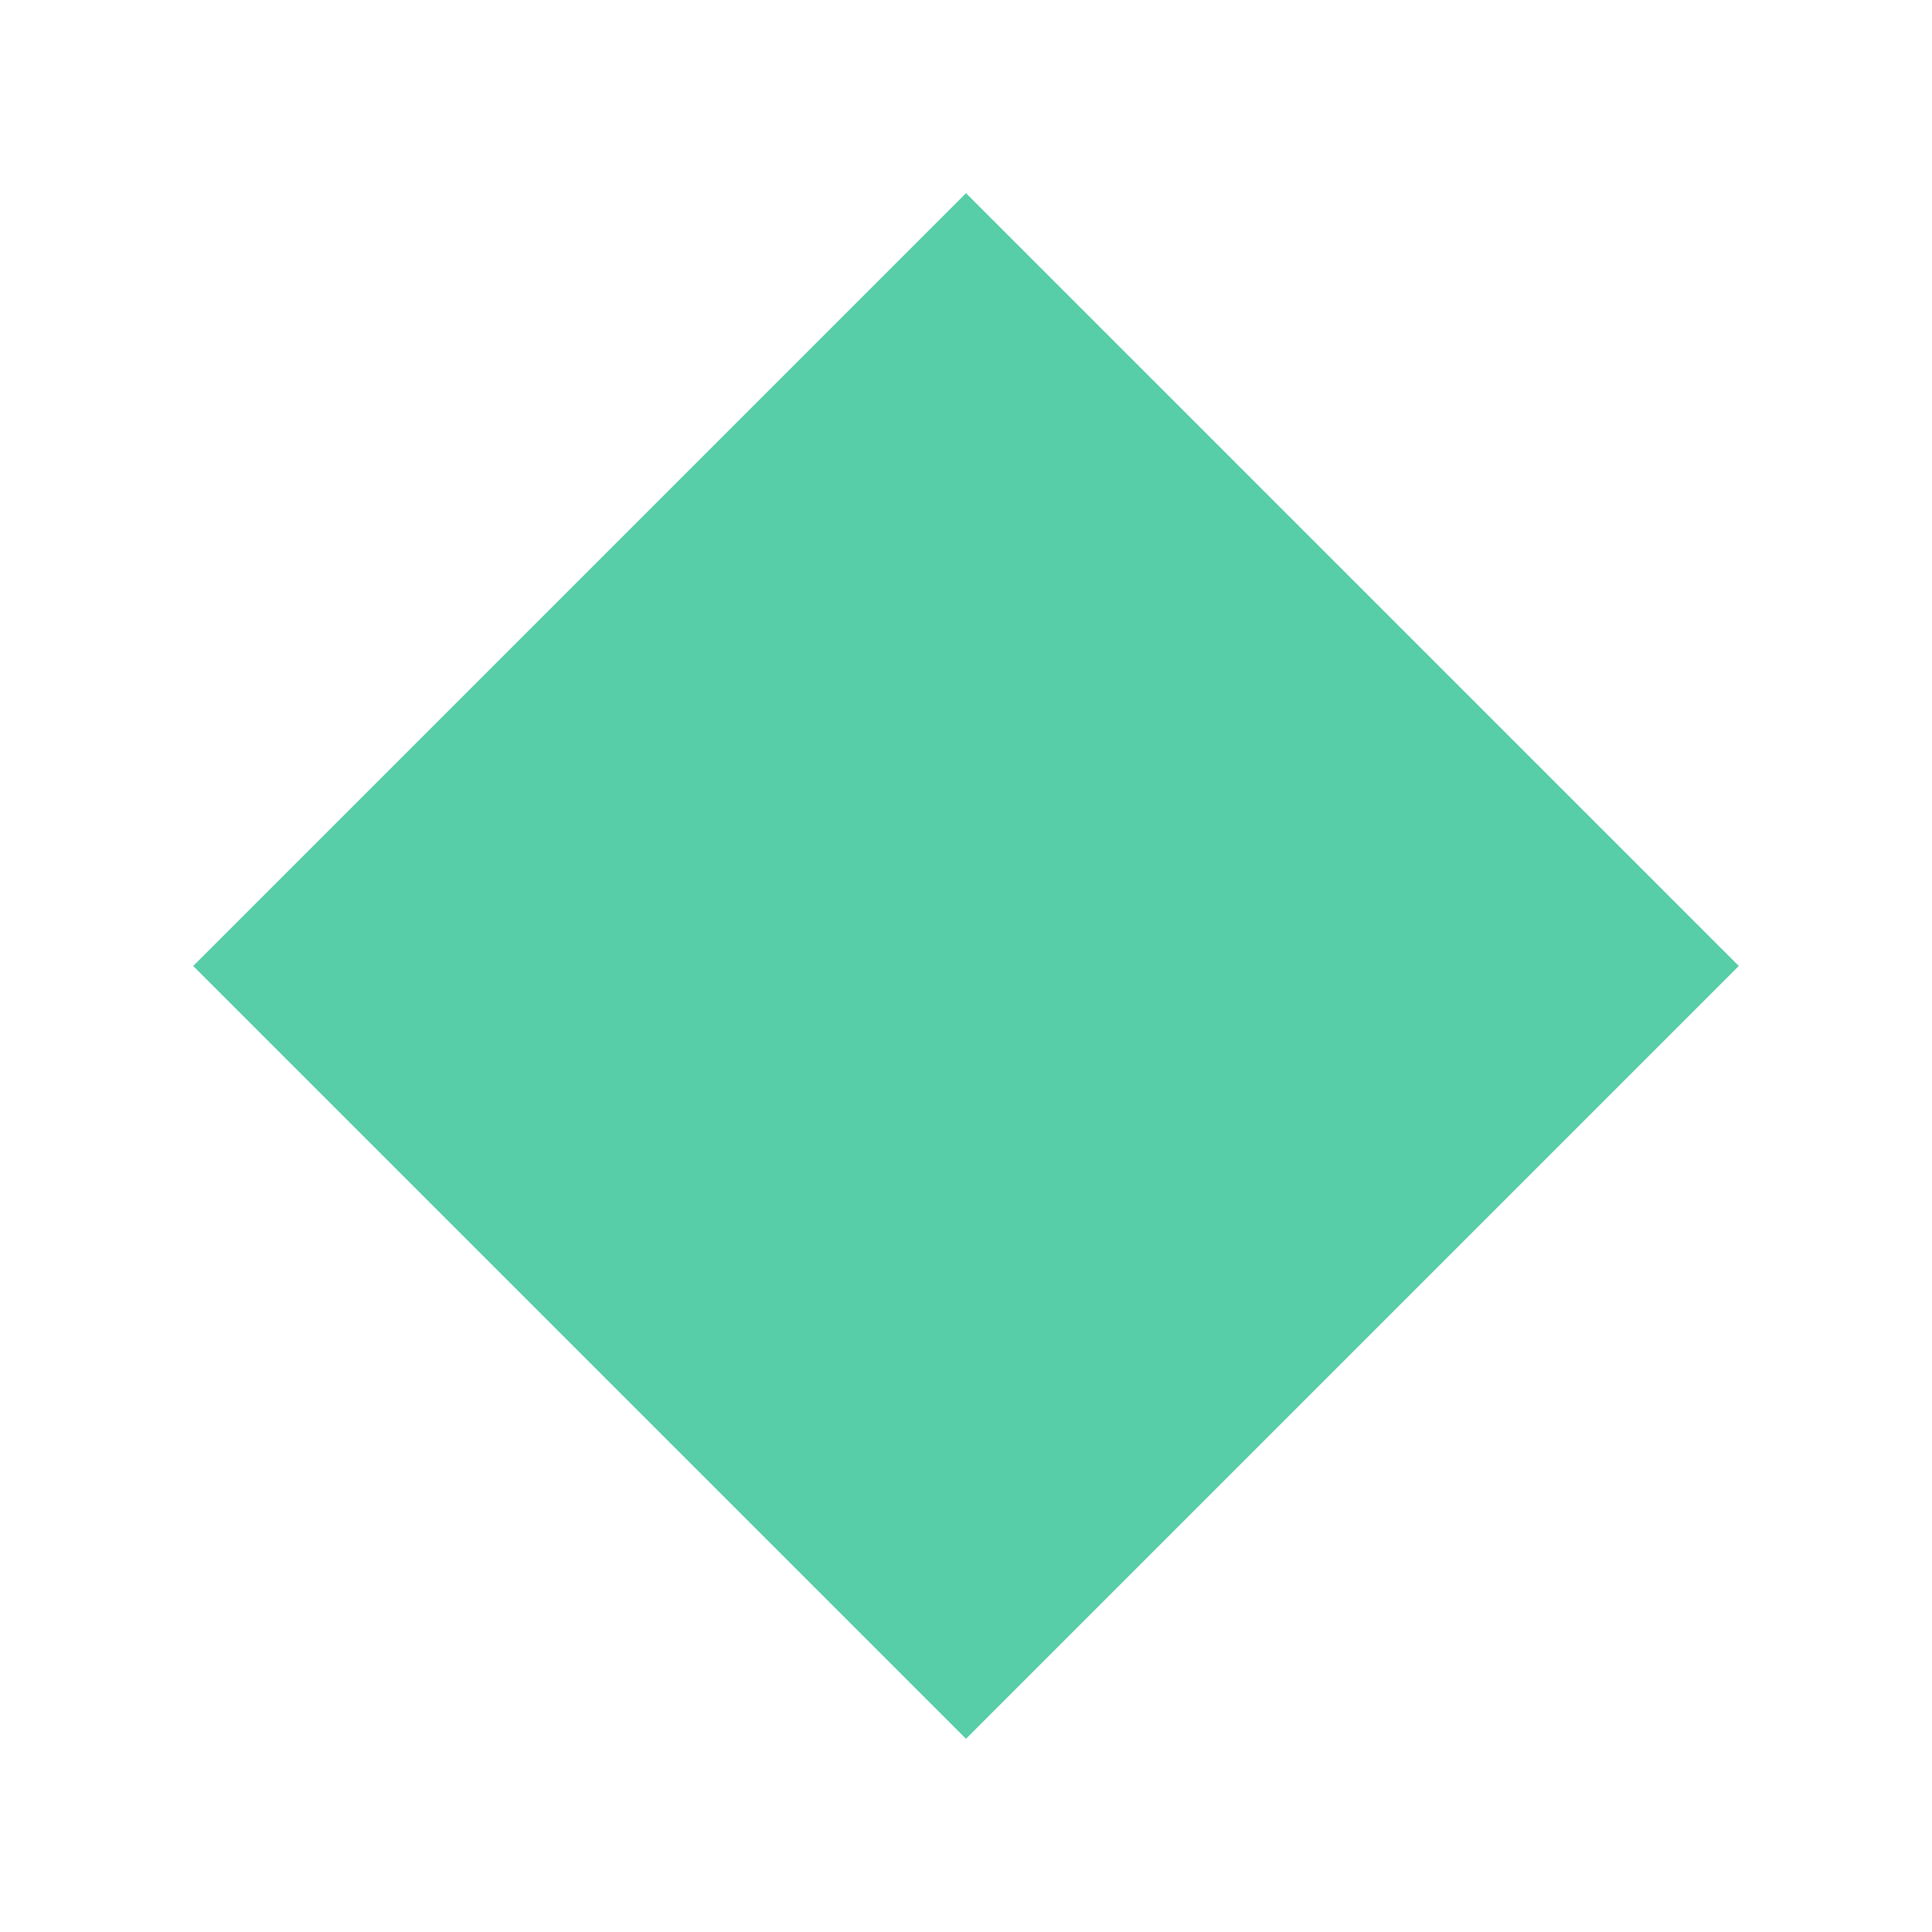
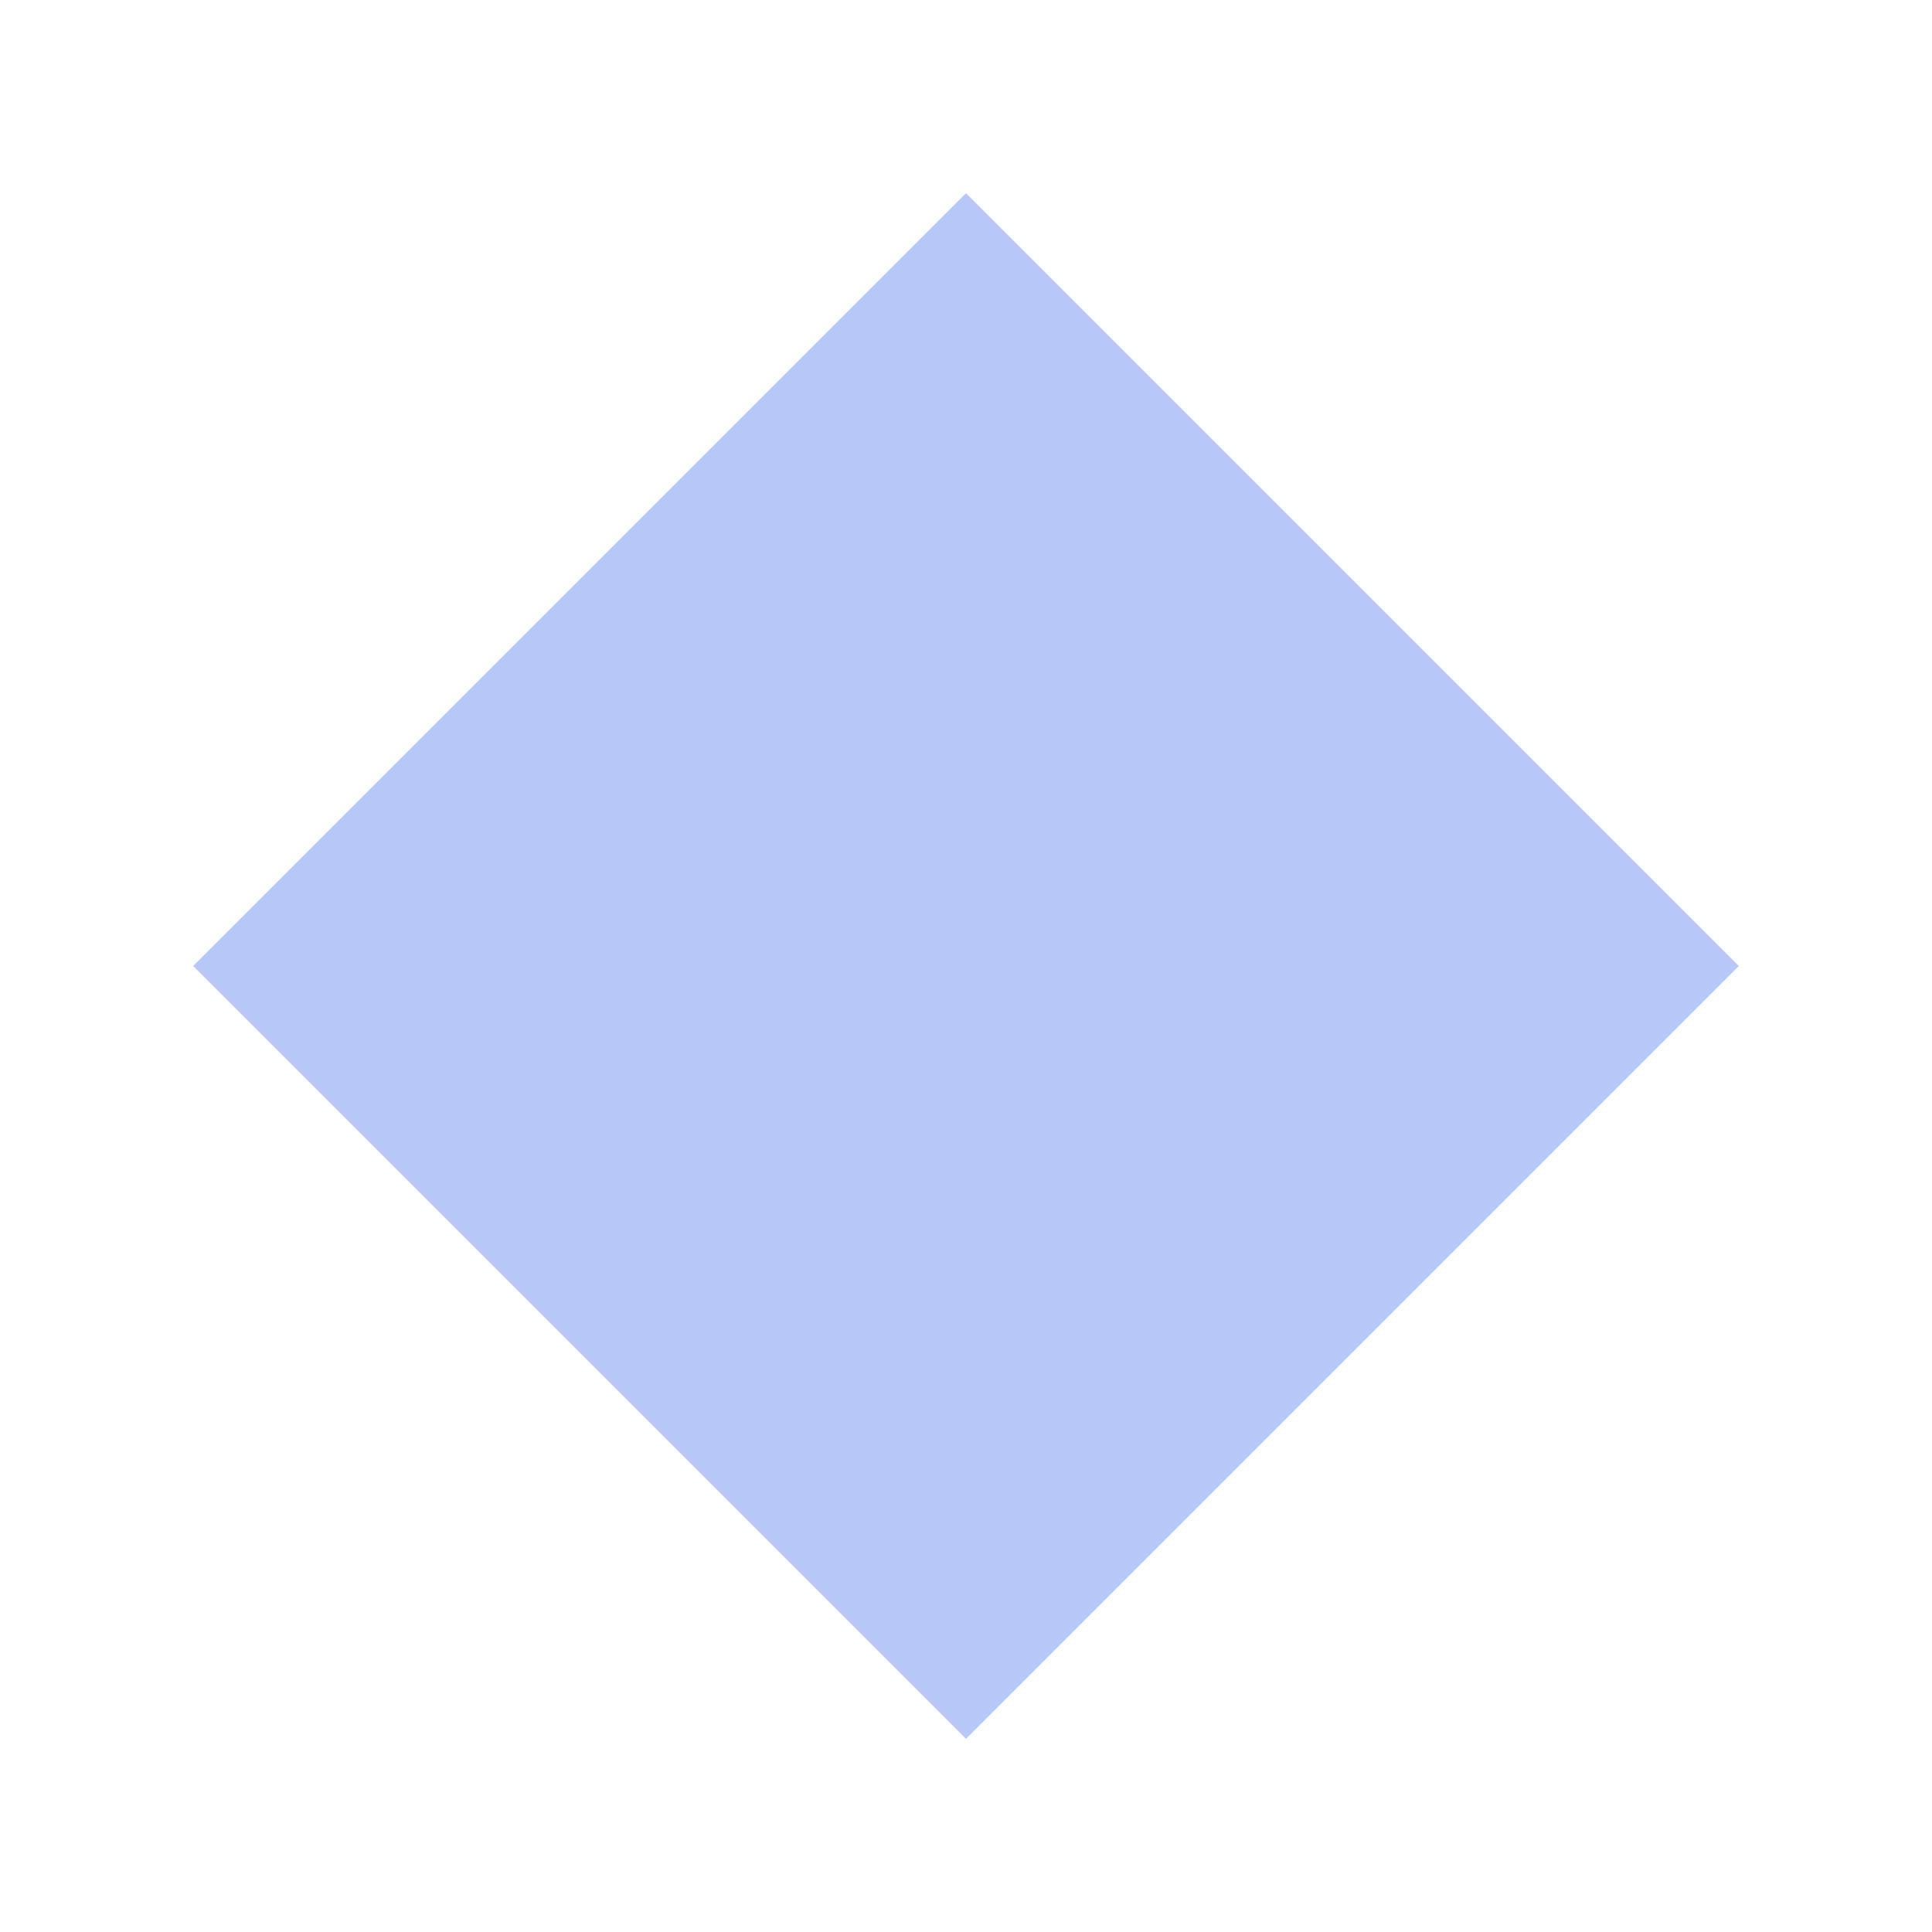
<svg xmlns="http://www.w3.org/2000/svg" viewBox="0 0 100 100">
-   <polygon points="50,10 90,50 50,90 10,50" fill="#10B981" opacity="0.7" />
+   <polygon points="50,10 90,50 50,90 10,50" fill="#99aff4" opacity="0.7" />
</svg>
